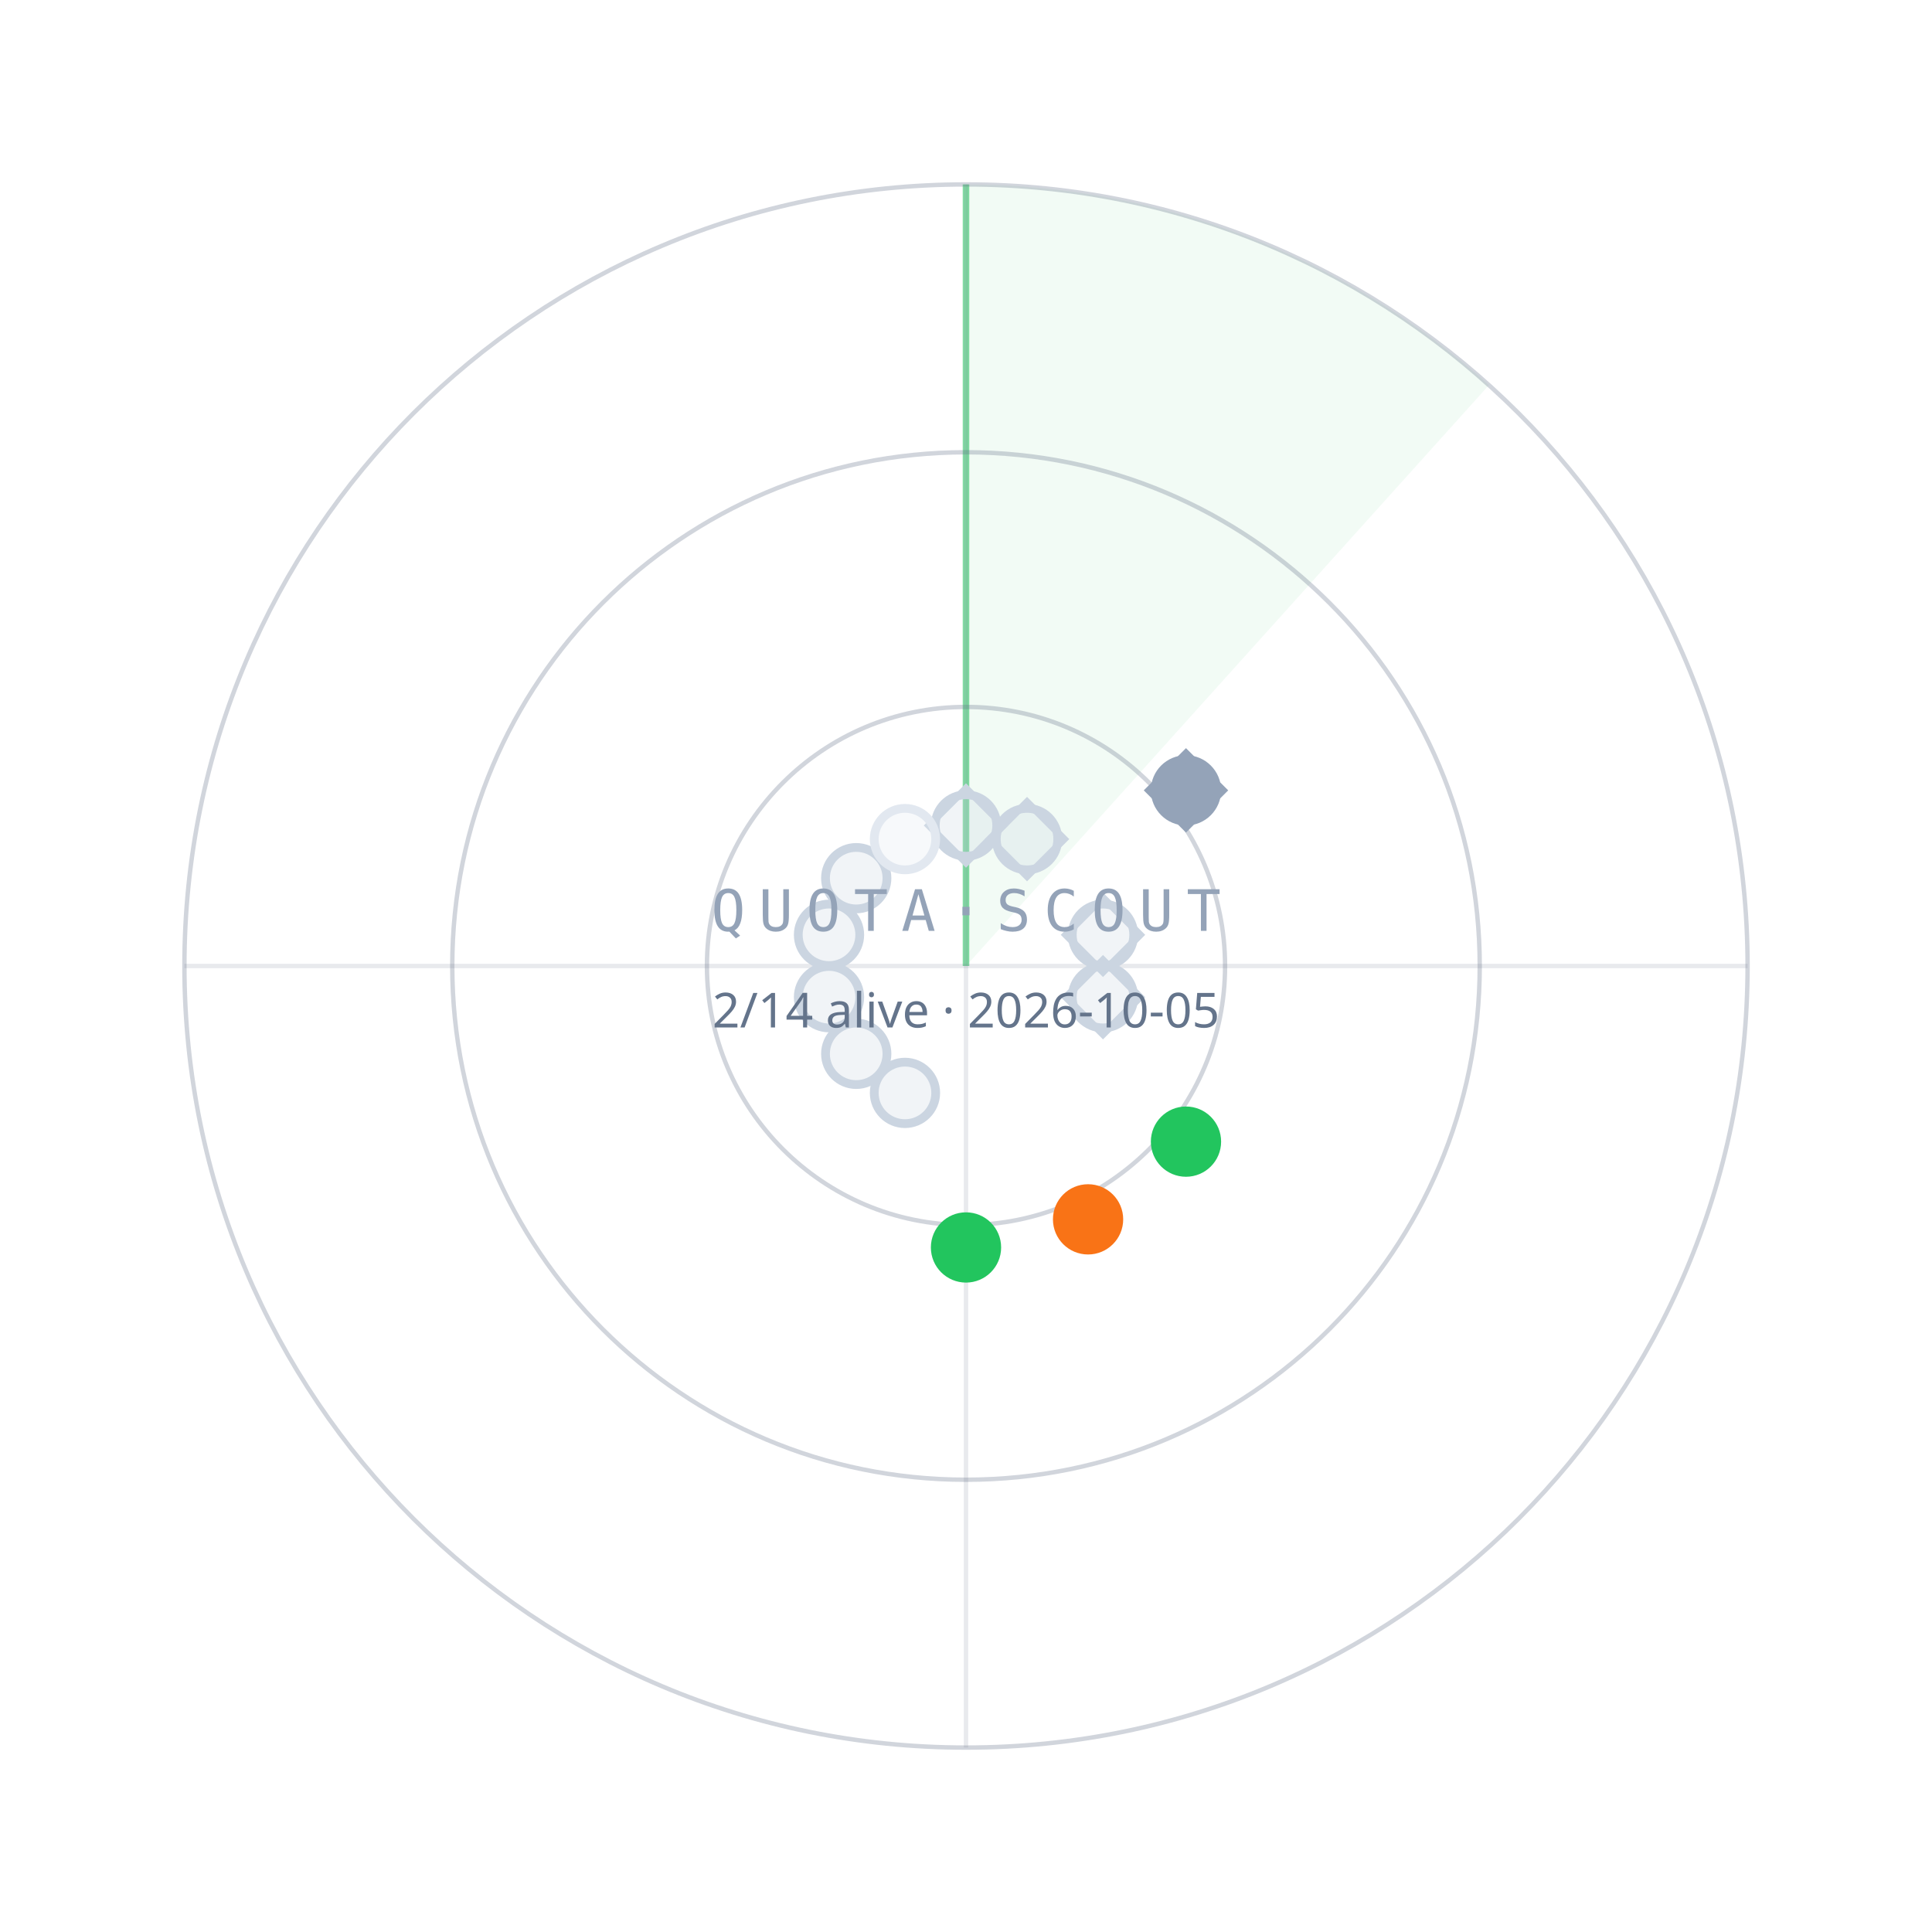
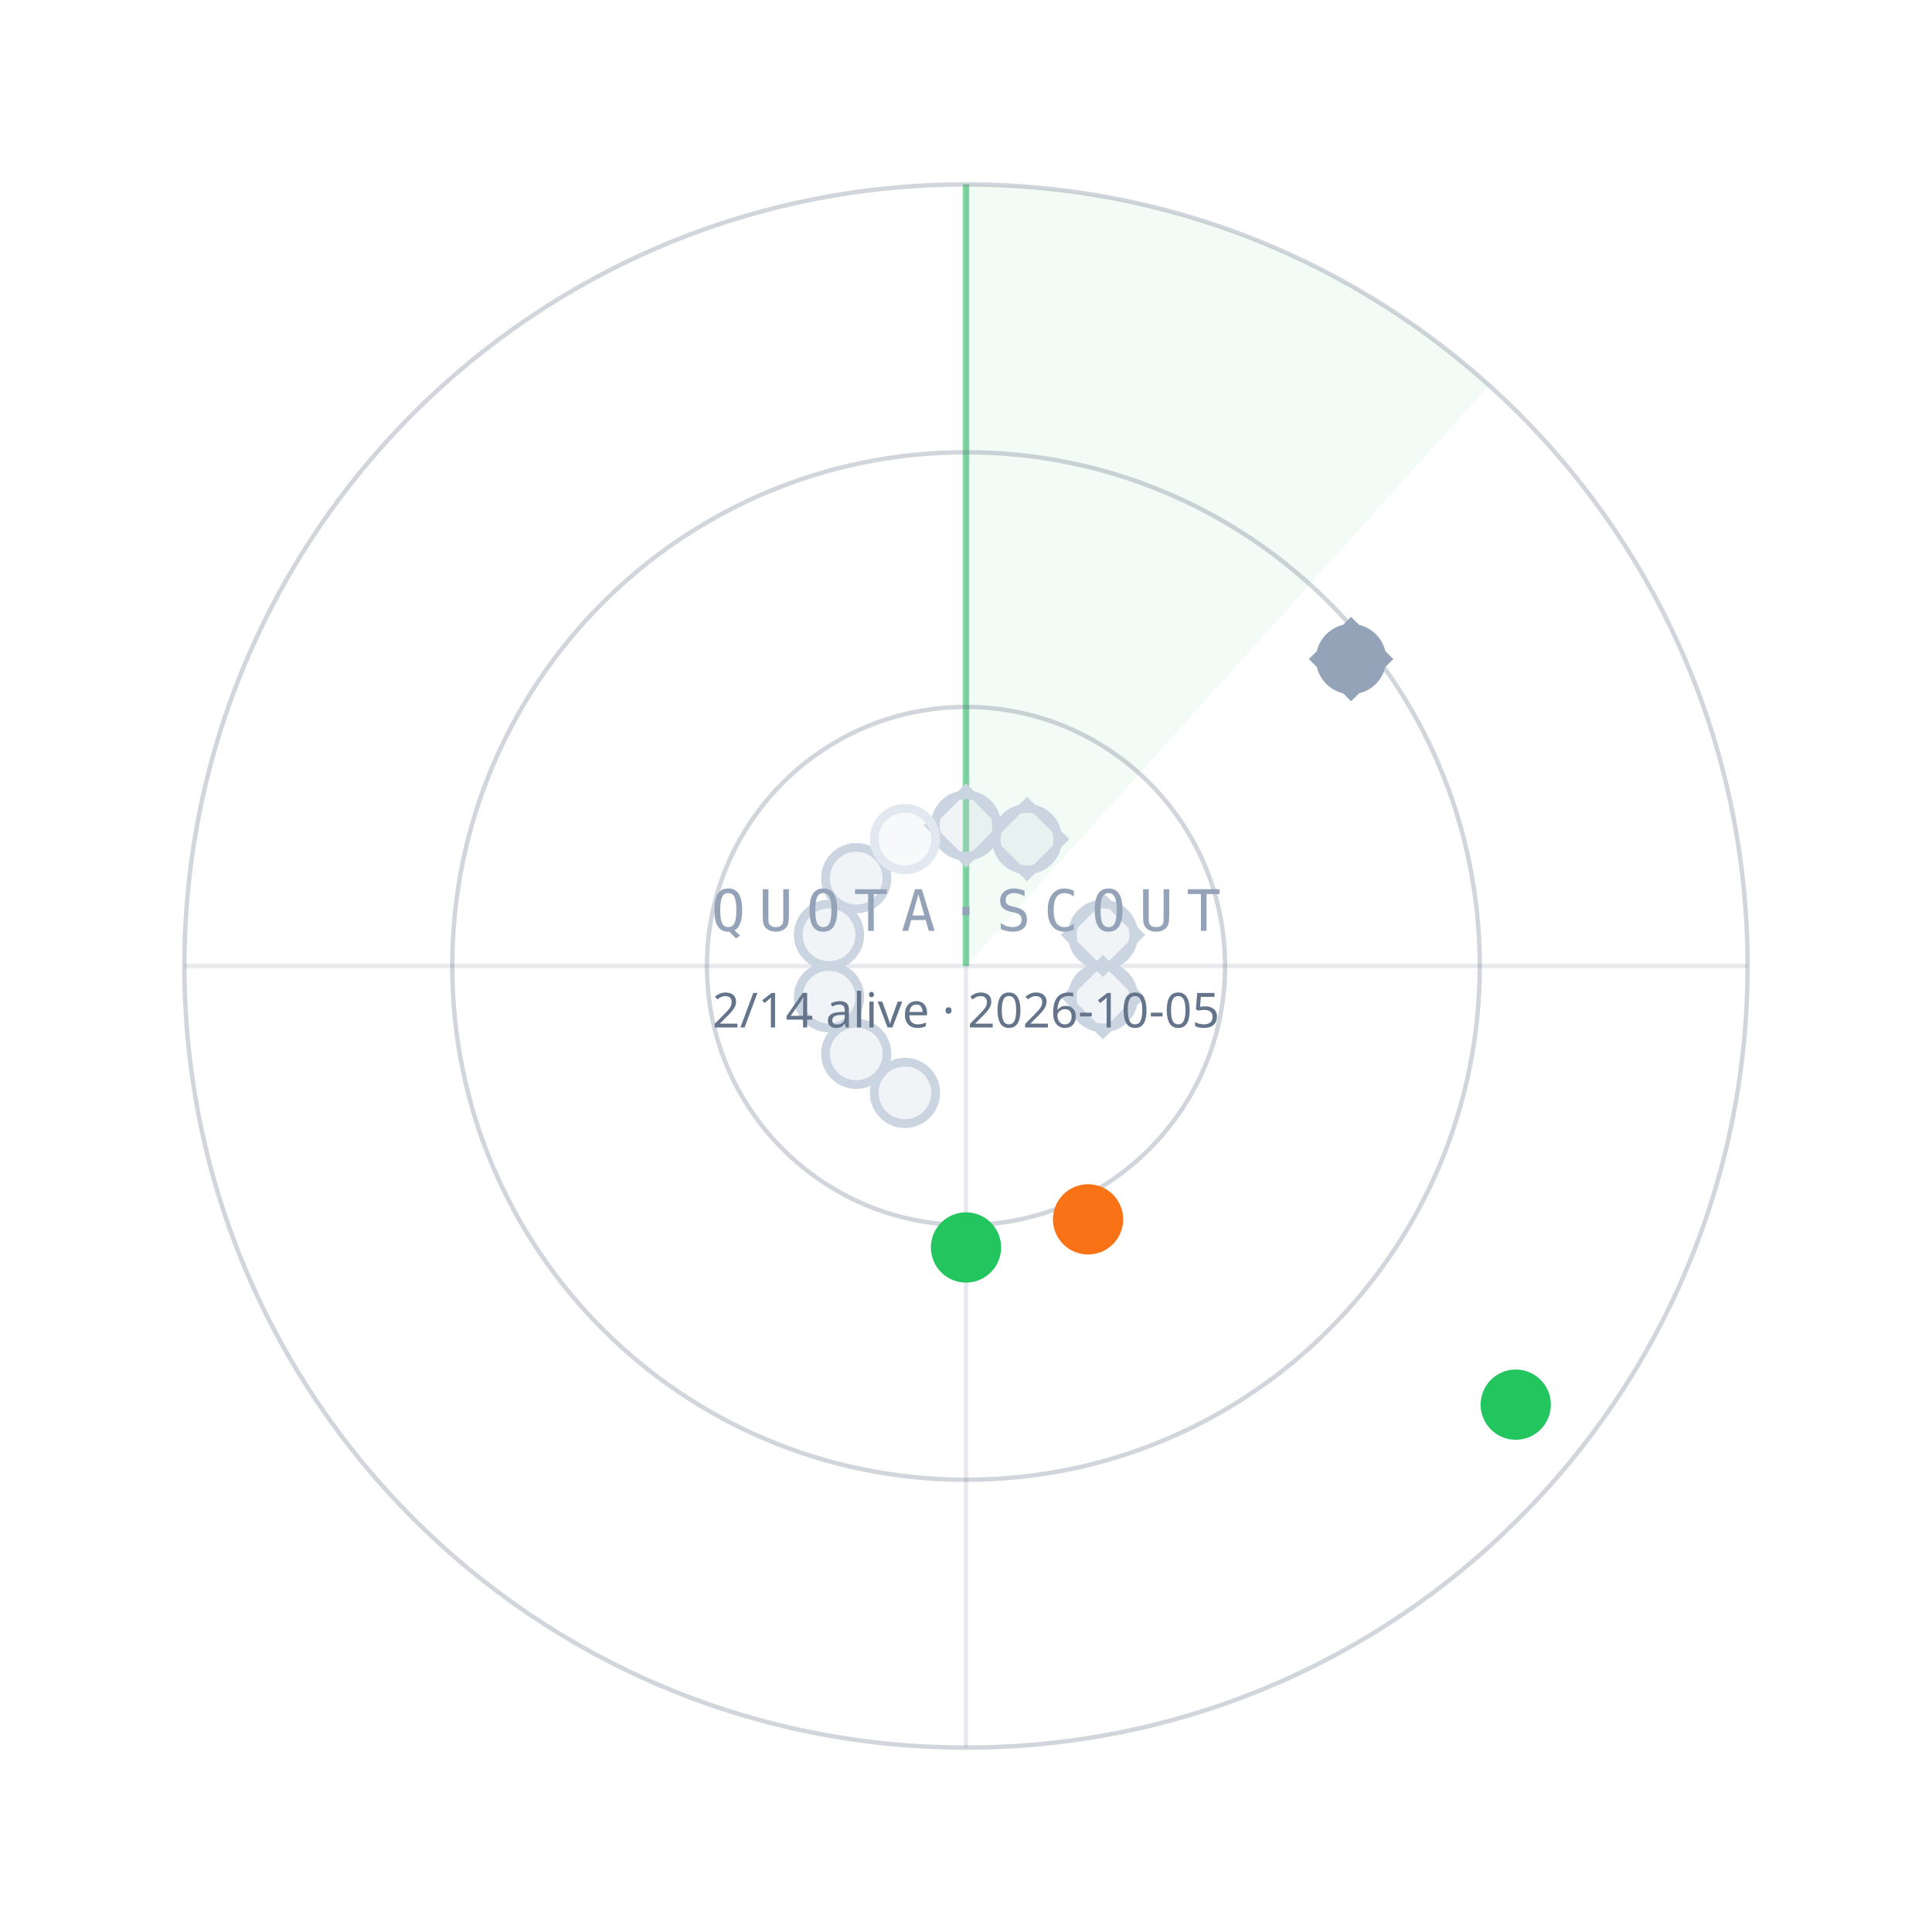
<svg xmlns="http://www.w3.org/2000/svg" width="440" height="440" viewBox="0 0 440 440">
  <path d="M220.0,220.0 L220.0,42.0 A178,178 0 0 1 339.1,87.7 Z" fill="#22C55E" fill-opacity="0.06" />
  <line x1="220.0" y1="220.0" x2="220.0" y2="42.0" stroke="#22C55E" stroke-opacity="0.55" stroke-width="1.5" />
  <circle cx="220.0" cy="220.0" r="59" fill="none" stroke="#64748B" stroke-opacity="0.30" />
  <circle cx="220.0" cy="220.0" r="117" fill="none" stroke="#64748B" stroke-opacity="0.30" />
  <circle cx="220.0" cy="220.0" r="178" fill="none" stroke="#64748B" stroke-opacity="0.30" />
  <line x1="42.0" y1="220.0" x2="398.0" y2="220.0" stroke="#64748B" stroke-opacity="0.15" />
  <line x1="220.0" y1="42.0" x2="220.0" y2="398.0" stroke="#64748B" stroke-opacity="0.15" />
  <circle cx="220.0" cy="188.0" r="7" fill="#CBD5E1" fill-opacity="0.25" stroke="#CBD5E1" stroke-width="2" />
  <rect x="-6" y="-6" width="12" height="12" transform="translate(220.0,188.0) rotate(45)" fill="none" stroke="#CBD5E1" stroke-width="1.6" />
  <circle cx="233.9" cy="191.1" r="7" fill="#CBD5E1" fill-opacity="0.25" stroke="#CBD5E1" stroke-width="2" />
  <rect x="-6" y="-6" width="12" height="12" transform="translate(233.9,191.1) rotate(45)" fill="none" stroke="#CBD5E1" stroke-width="1.6" />
-   <circle cx="270.1" cy="180.0" r="7" fill="#94A3B8" fill-opacity="1" stroke="#94A3B8" stroke-width="2" />
-   <rect x="-6" y="-6" width="12" height="12" transform="translate(270.1,180.0) rotate(45)" fill="none" stroke="#94A3B8" stroke-width="1.6" />
+   <circle cx="307.7" cy="150.1" r="7" fill="#94A3B8" fill-opacity="1" stroke="#94A3B8" stroke-width="2" />
+   <rect x="-6" y="-6" width="12" height="12" transform="translate(307.7,150.1) rotate(45)" fill="none" stroke="#94A3B8" stroke-width="1.6" />
  <circle cx="251.2" cy="212.9" r="7" fill="#CBD5E1" fill-opacity="0.25" stroke="#CBD5E1" stroke-width="2" />
  <rect x="-6" y="-6" width="12" height="12" transform="translate(251.2,212.9) rotate(45)" fill="none" stroke="#CBD5E1" stroke-width="1.6" />
  <circle cx="251.2" cy="227.1" r="7" fill="#CBD5E1" fill-opacity="0.25" stroke="#CBD5E1" stroke-width="2" />
  <rect x="-6" y="-6" width="12" height="12" transform="translate(251.2,227.1) rotate(45)" fill="none" stroke="#CBD5E1" stroke-width="1.6" />
-   <circle cx="270.1" cy="260.0" r="7" fill="#22C55E" fill-opacity="1" stroke="#22C55E" stroke-width="2" />
+   <circle cx="345.2" cy="319.9" r="7" fill="#22C55E" fill-opacity="1" stroke="#22C55E" stroke-width="2" />
  <circle cx="247.8" cy="277.7" r="7" fill="#F97316" fill-opacity="1" stroke="#F97316" stroke-width="2" />
  <circle cx="220.0" cy="284.1" r="7" fill="#22C55E" fill-opacity="1" stroke="#22C55E" stroke-width="2" />
  <circle cx="206.1" cy="248.9" r="7" fill="#CBD5E1" fill-opacity="0.25" stroke="#CBD5E1" stroke-width="2" />
  <circle cx="195.0" cy="240.0" r="7" fill="#CBD5E1" fill-opacity="0.25" stroke="#CBD5E1" stroke-width="2" />
  <circle cx="188.8" cy="227.1" r="7" fill="#CBD5E1" fill-opacity="0.25" stroke="#CBD5E1" stroke-width="2" />
  <circle cx="188.8" cy="212.9" r="7" fill="#CBD5E1" fill-opacity="0.25" stroke="#CBD5E1" stroke-width="2" />
  <circle cx="195.0" cy="200.0" r="7" fill="#CBD5E1" fill-opacity="0.25" stroke="#CBD5E1" stroke-width="2" />
  <circle cx="206.1" cy="191.1" r="7" fill="#E2E8F0" fill-opacity="0.25" stroke="#E2E8F0" stroke-width="2" />
  <text x="220.0" y="212.0" text-anchor="middle" font-family="ui-monospace,Menlo,monospace" font-size="13" letter-spacing="3" fill="#94A3B8">QUOTA·SCOUT</text>
  <text x="220.0" y="234.0" text-anchor="middle" font-family="sans-serif" font-size="11" fill="#64748B">2/14 alive · 2026-10-05</text>
</svg>
